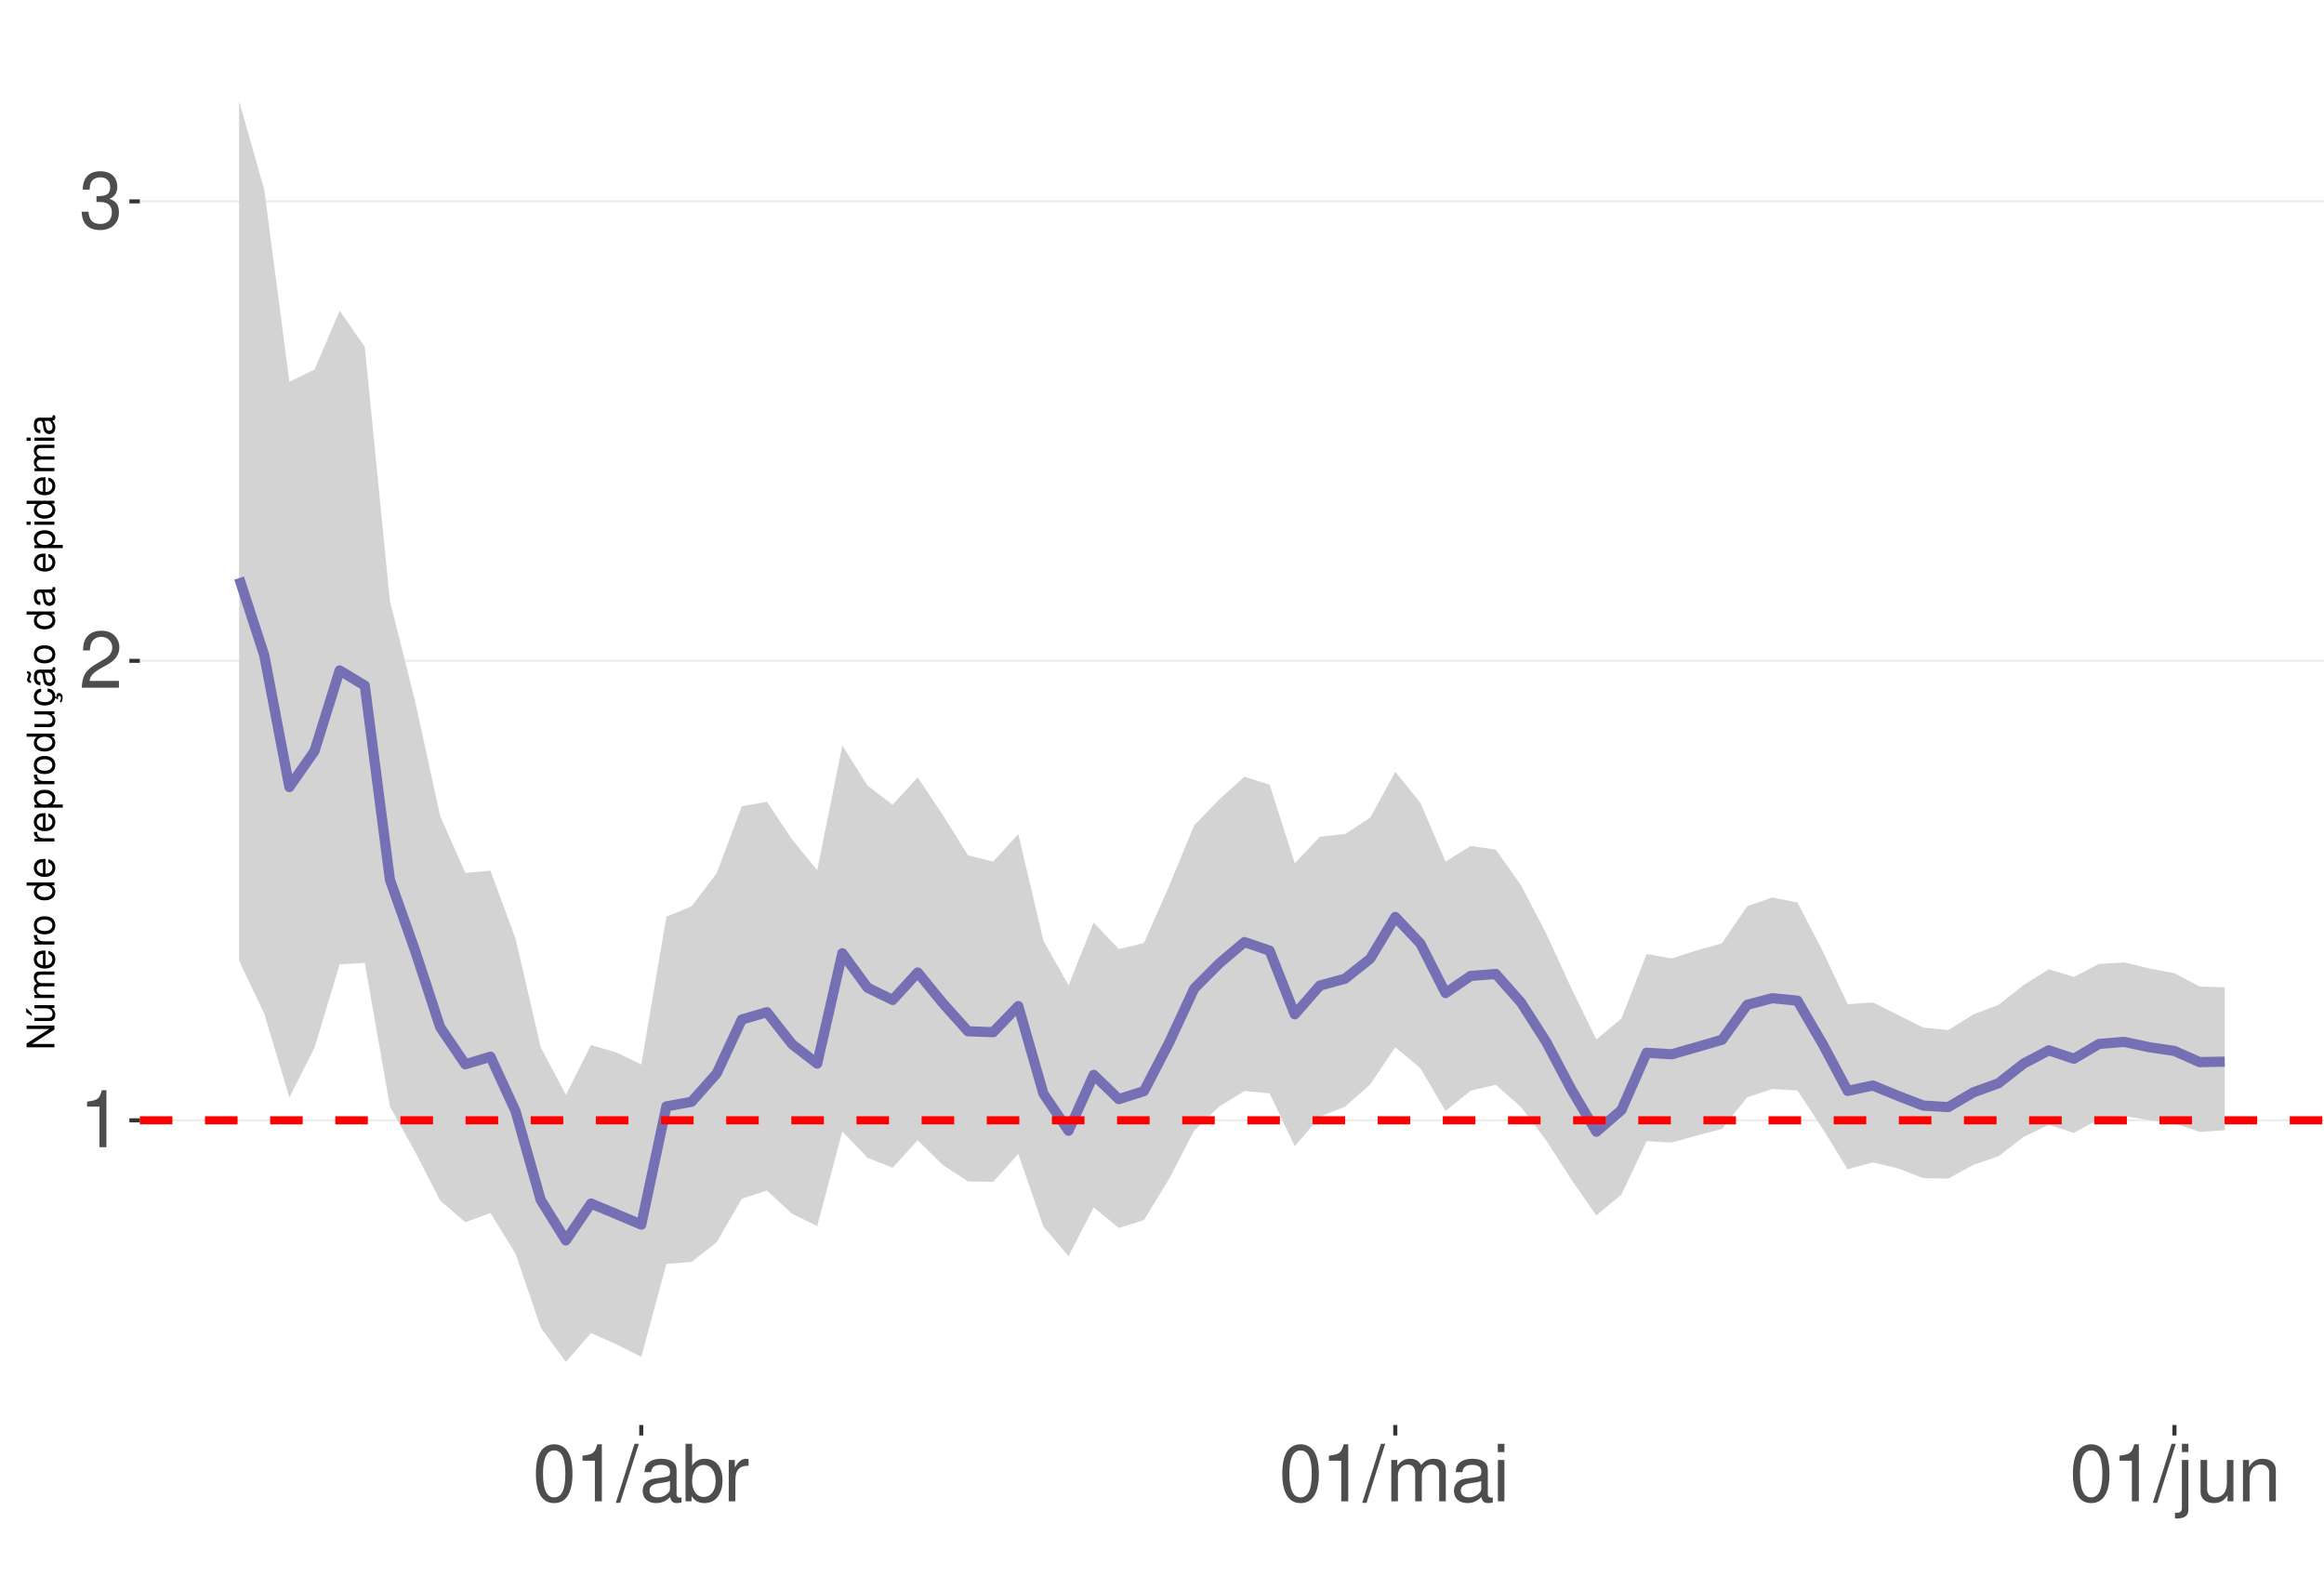
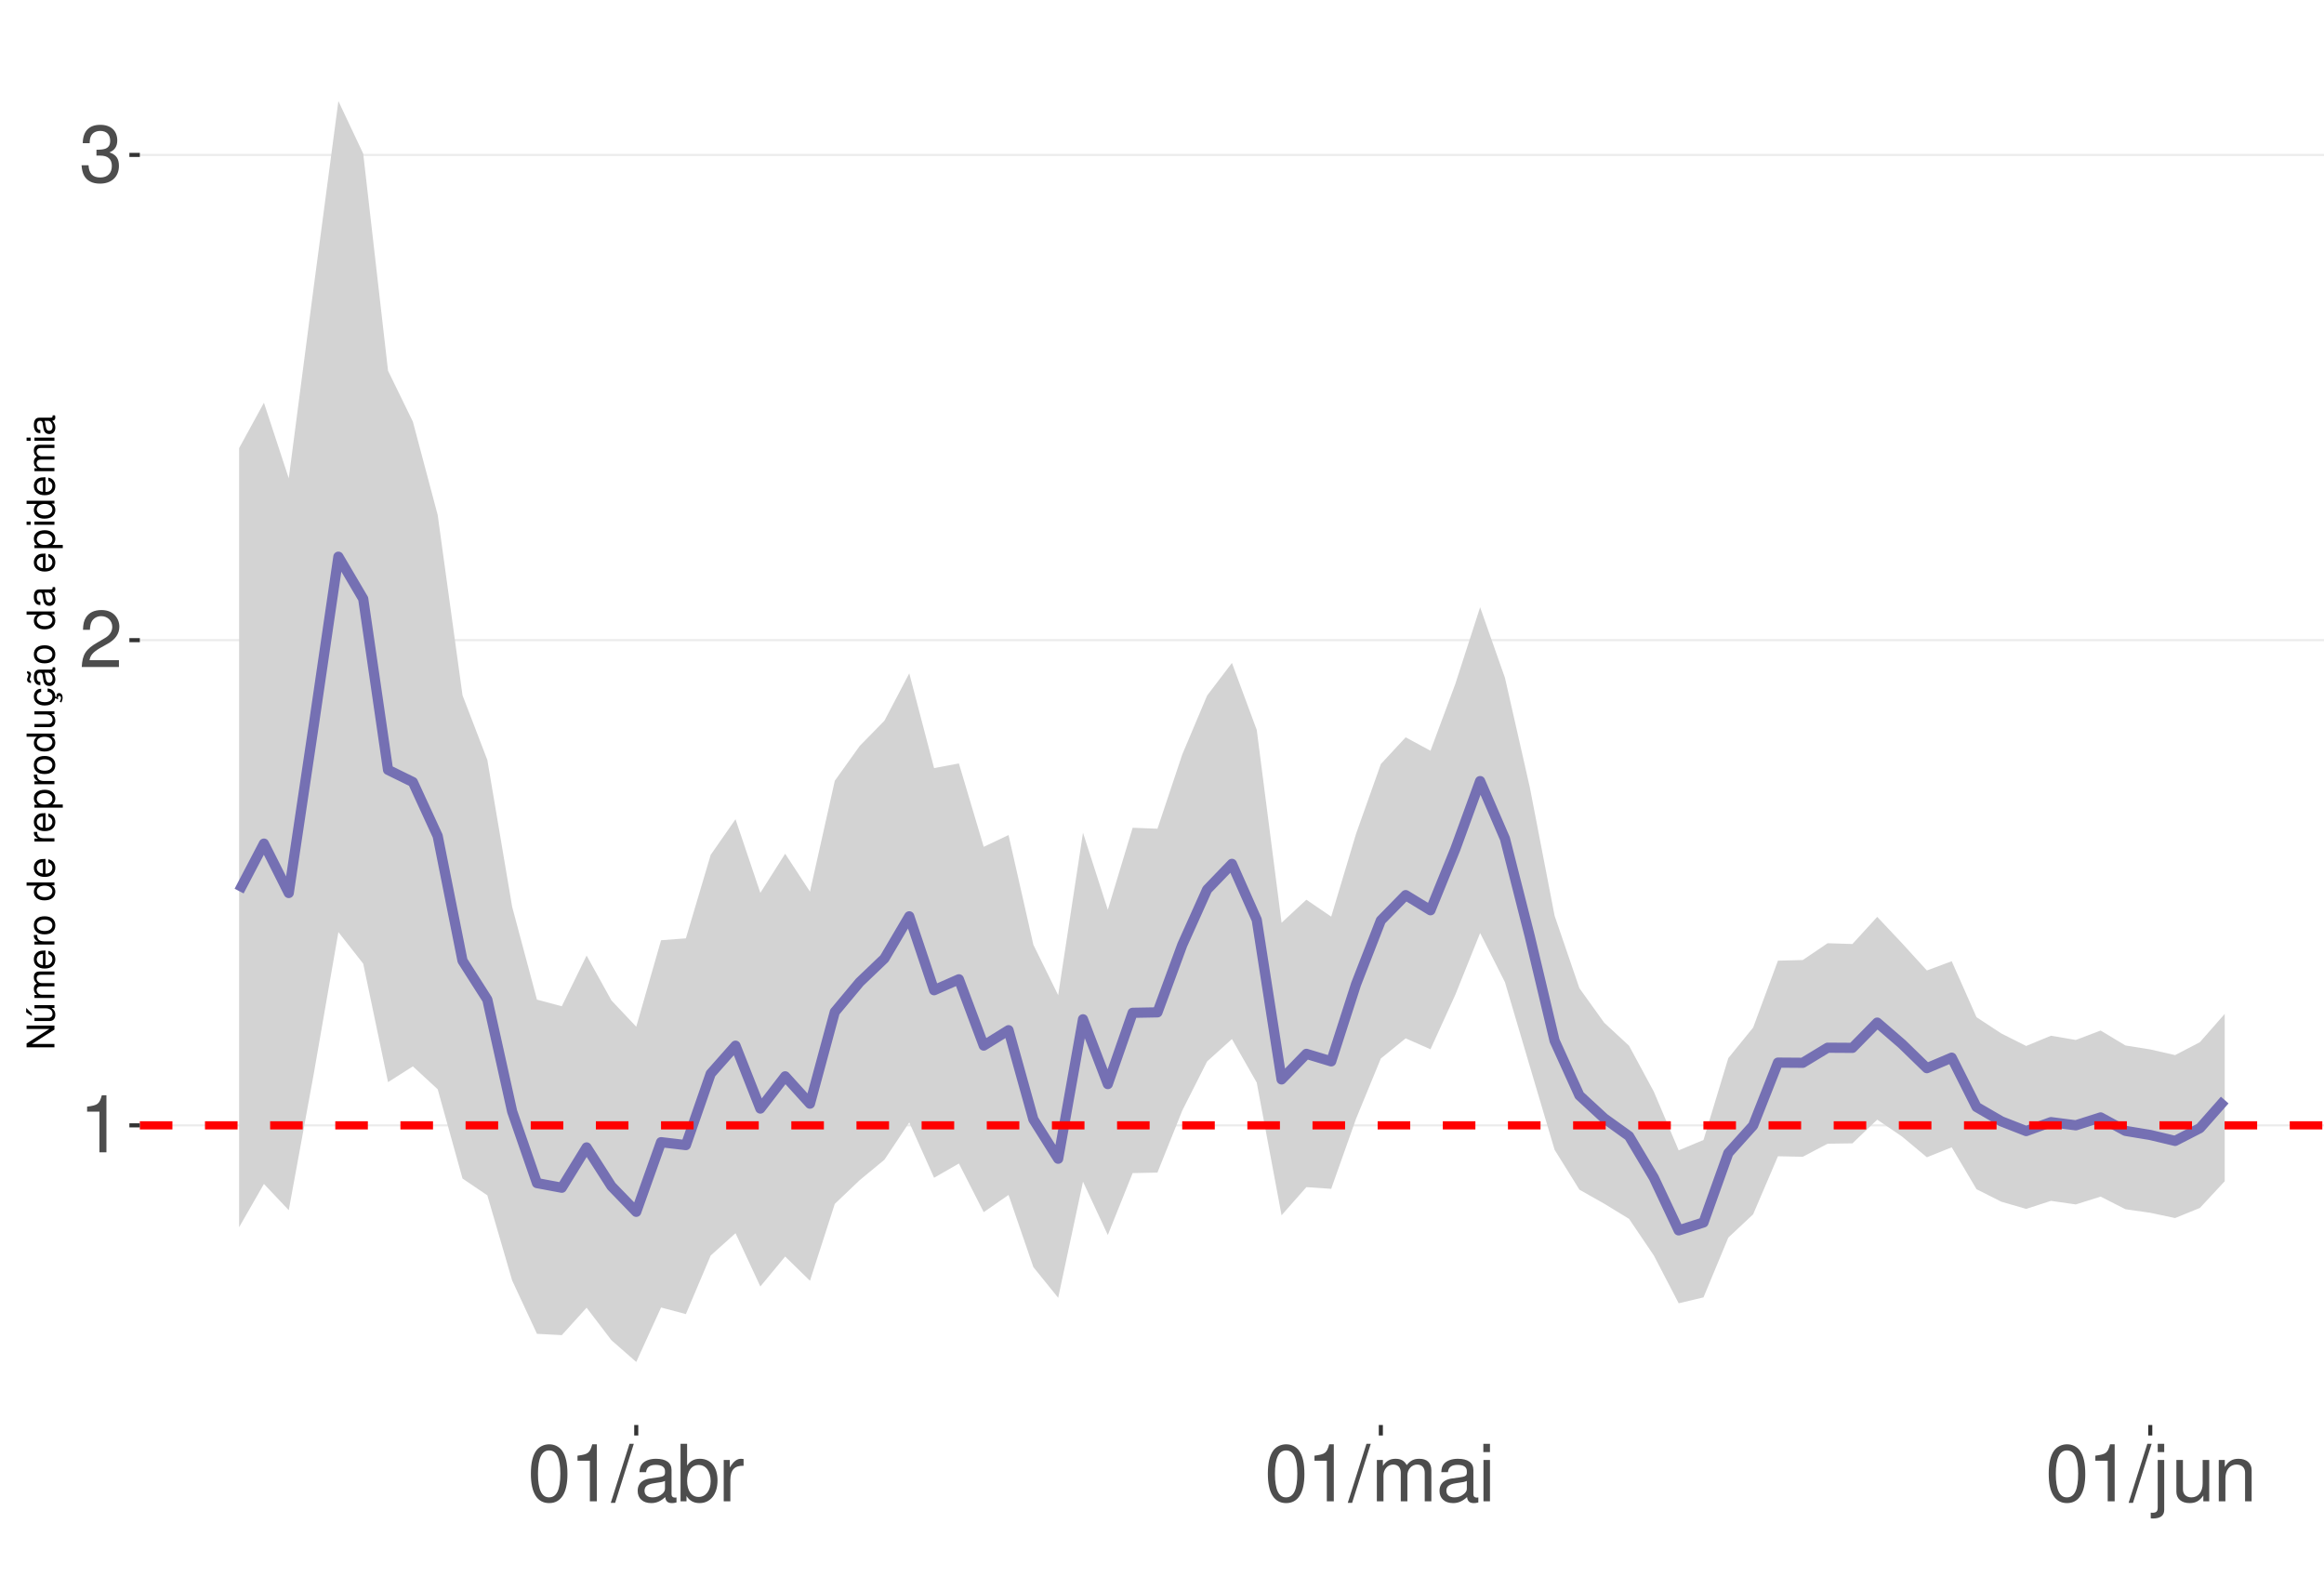
<svg xmlns="http://www.w3.org/2000/svg" xmlns:xlink="http://www.w3.org/1999/xlink" width="609pt" height="413pt" viewBox="0 0 609 413" version="1.1">
  <defs>
    <g>
      <symbol overflow="visible" id="glyph0-0">
        <path style="stroke:none;" d="" />
      </symbol>
      <symbol overflow="visible" id="glyph0-1">
        <path style="stroke:none;" d="M 5.344 -10.641 L 5.344 0 L 7.172 0 L 7.172 -14.938 L 5.969 -14.938 C 5.328 -12.641 4.922 -12.328 2.109 -11.953 L 2.109 -10.641 Z M 5.344 -10.641 " />
      </symbol>
      <symbol overflow="visible" id="glyph0-2">
        <path style="stroke:none;" d="M 10.453 -1.797 L 2.75 -1.797 C 2.938 -3.031 3.594 -3.828 5.391 -4.922 L 7.453 -6.078 C 9.5 -7.203 10.562 -8.734 10.562 -10.578 C 10.562 -11.812 10.062 -12.969 9.188 -13.781 C 8.328 -14.562 7.25 -14.938 5.859 -14.938 C 4 -14.938 2.625 -14.281 1.812 -13 C 1.297 -12.203 1.078 -11.281 1.031 -9.766 L 2.844 -9.766 C 2.906 -10.781 3.031 -11.375 3.281 -11.875 C 3.766 -12.781 4.703 -13.344 5.797 -13.344 C 7.453 -13.344 8.703 -12.141 8.703 -10.531 C 8.703 -9.344 8.016 -8.297 6.719 -7.562 L 4.812 -6.438 C 1.75 -4.688 0.875 -3.281 0.703 -0.016 L 10.453 -0.016 Z M 10.453 -1.797 " />
      </symbol>
      <symbol overflow="visible" id="glyph0-3">
        <path style="stroke:none;" d="M 4.562 -6.875 L 5.562 -6.875 C 7.547 -6.875 8.594 -5.953 8.594 -4.156 C 8.594 -2.266 7.453 -1.141 5.578 -1.141 C 3.578 -1.141 2.609 -2.141 2.484 -4.344 L 0.656 -4.344 C 0.75 -3.141 0.953 -2.359 1.297 -1.688 C 2.062 -0.25 3.484 0.469 5.5 0.469 C 8.516 0.469 10.453 -1.344 10.453 -4.172 C 10.453 -6.078 9.734 -7.109 7.969 -7.719 C 9.344 -8.281 10.016 -9.312 10.016 -10.828 C 10.016 -13.391 8.344 -14.938 5.562 -14.938 C 2.609 -14.938 1.031 -13.281 0.969 -10.125 L 2.781 -10.125 C 2.812 -11.031 2.891 -11.547 3.125 -12 C 3.531 -12.844 4.438 -13.344 5.578 -13.344 C 7.188 -13.344 8.156 -12.375 8.156 -10.766 C 8.156 -9.703 7.781 -9.062 6.984 -8.719 C 6.484 -8.516 5.828 -8.422 4.562 -8.406 Z M 4.562 -6.875 " />
      </symbol>
      <symbol overflow="visible" id="glyph0-4">
        <path style="stroke:none;" d="M 5.688 -14.938 C 4.312 -14.938 3.078 -14.312 2.312 -13.297 C 1.359 -11.984 0.891 -10 0.891 -7.234 C 0.891 -2.188 2.547 0.469 5.688 0.469 C 8.781 0.469 10.469 -2.188 10.469 -7.109 C 10.469 -10 10.016 -11.938 9.047 -13.297 C 8.281 -14.328 7.062 -14.938 5.688 -14.938 Z M 5.688 -13.328 C 7.641 -13.328 8.609 -11.312 8.609 -7.266 C 8.609 -3.016 7.656 -1.031 5.641 -1.031 C 3.719 -1.031 2.75 -3.094 2.75 -7.203 C 2.75 -11.312 3.719 -13.328 5.688 -13.328 Z M 5.688 -13.328 " />
      </symbol>
      <symbol overflow="visible" id="glyph0-5">
        <path style="stroke:none;" d="M 4.734 -15.062 L -0.172 0.406 L 0.969 0.406 L 5.859 -15.062 Z M 4.734 -15.062 " />
      </symbol>
      <symbol overflow="visible" id="glyph0-6">
        <path style="stroke:none;" d="M 11.047 -1.016 C 10.859 -0.969 10.781 -0.969 10.672 -0.969 C 10.078 -0.969 9.75 -1.281 9.75 -1.812 L 9.75 -8.188 C 9.75 -10.094 8.344 -11.141 5.688 -11.141 C 4.094 -11.141 2.828 -10.672 2.094 -9.875 C 1.594 -9.312 1.391 -8.703 1.344 -7.625 L 3.078 -7.625 C 3.219 -8.938 4 -9.547 5.625 -9.547 C 7.188 -9.547 8.031 -8.969 8.031 -7.938 L 8.031 -7.484 C 8.016 -6.734 7.641 -6.469 6.234 -6.281 C 3.797 -5.969 3.422 -5.891 2.766 -5.625 C 1.516 -5.078 0.875 -4.125 0.875 -2.734 C 0.875 -0.766 2.234 0.469 4.422 0.469 C 5.781 0.469 6.875 0 8.094 -1.109 C 8.219 0 8.766 0.469 9.875 0.469 C 10.25 0.469 10.469 0.438 11.047 0.297 Z M 8.031 -3.406 C 8.031 -2.828 7.875 -2.484 7.359 -2 C 6.656 -1.359 5.797 -1.031 4.797 -1.031 C 3.453 -1.031 2.672 -1.672 2.672 -2.766 C 2.672 -3.906 3.406 -4.484 5.266 -4.75 C 7.109 -5 7.453 -5.078 8.031 -5.344 Z M 8.031 -3.406 " />
      </symbol>
      <symbol overflow="visible" id="glyph0-7">
        <path style="stroke:none;" d="M 1.109 -15.062 L 1.109 0 L 2.672 0 L 2.672 -1.391 C 3.484 -0.125 4.578 0.469 6.094 0.469 C 8.938 0.469 10.797 -1.859 10.797 -5.453 C 10.797 -8.969 9.047 -11.141 6.172 -11.141 C 4.688 -11.141 3.641 -10.578 2.828 -9.359 L 2.828 -15.062 Z M 5.844 -9.516 C 7.766 -9.516 9 -7.844 9 -5.266 C 9 -2.812 7.719 -1.141 5.844 -1.141 C 4 -1.141 2.828 -2.781 2.828 -5.328 C 2.828 -7.875 4 -9.516 5.844 -9.516 Z M 5.844 -9.516 " />
      </symbol>
      <symbol overflow="visible" id="glyph0-8">
        <path style="stroke:none;" d="M 1.422 -10.828 L 1.422 0 L 3.156 0 L 3.156 -5.625 C 3.188 -8.219 4.25 -9.375 6.625 -9.312 L 6.625 -11.078 C 6.344 -11.109 6.172 -11.141 5.969 -11.141 C 4.859 -11.141 4 -10.469 3.016 -8.859 L 3.016 -10.828 Z M 1.422 -10.828 " />
      </symbol>
      <symbol overflow="visible" id="glyph0-9">
        <path style="stroke:none;" d="M 1.453 -10.828 L 1.453 0 L 3.188 0 L 3.188 -6.797 C 3.188 -8.359 4.312 -9.625 5.719 -9.625 C 7 -9.625 7.719 -8.844 7.719 -7.453 L 7.719 0 L 9.453 0 L 9.453 -6.797 C 9.453 -8.359 10.594 -9.625 12 -9.625 C 13.266 -9.625 14 -8.812 14 -7.453 L 14 0 L 15.734 0 L 15.734 -8.125 C 15.734 -10.062 14.625 -11.141 12.594 -11.141 C 11.156 -11.141 10.281 -10.703 9.281 -9.484 C 8.641 -10.641 7.766 -11.141 6.359 -11.141 C 4.922 -11.141 3.953 -10.594 3.031 -9.297 L 3.031 -10.828 Z M 1.453 -10.828 " />
      </symbol>
      <symbol overflow="visible" id="glyph0-10">
        <path style="stroke:none;" d="M 3.094 -10.828 L 1.391 -10.828 L 1.391 0 L 3.094 0 Z M 3.094 -15.062 L 1.359 -15.062 L 1.359 -12.891 L 3.094 -12.891 Z M 3.094 -15.062 " />
      </symbol>
      <symbol overflow="visible" id="glyph0-11">
        <path style="stroke:none;" d="M 1.453 -10.828 L 1.453 1.562 C 1.453 2.641 1.109 3 0.047 3 C -0.078 3 -0.141 3 -0.375 2.969 L -0.375 4.438 C -0.172 4.484 -0.062 4.5 0.203 4.5 C 2.141 4.5 3.156 3.734 3.156 2.25 L 3.156 -10.828 Z M 3.156 -15.062 L 1.453 -15.062 L 1.453 -12.891 L 3.156 -12.891 Z M 3.156 -15.062 " />
      </symbol>
      <symbol overflow="visible" id="glyph0-12">
        <path style="stroke:none;" d="M 9.953 0 L 9.953 -10.828 L 8.234 -10.828 L 8.234 -4.688 C 8.234 -2.484 7.078 -1.031 5.281 -1.031 C 3.922 -1.031 3.062 -1.859 3.062 -3.156 L 3.062 -10.828 L 1.344 -10.828 L 1.344 -2.484 C 1.344 -0.688 2.688 0.469 4.797 0.469 C 6.375 0.469 7.391 -0.078 8.406 -1.516 L 8.406 0 Z M 9.953 0 " />
      </symbol>
      <symbol overflow="visible" id="glyph0-13">
        <path style="stroke:none;" d="M 1.453 -10.828 L 1.453 0 L 3.188 0 L 3.188 -5.969 C 3.188 -8.188 4.344 -9.625 6.109 -9.625 C 7.484 -9.625 8.344 -8.797 8.344 -7.5 L 8.344 0 L 10.062 0 L 10.062 -8.188 C 10.062 -9.984 8.719 -11.141 6.625 -11.141 C 5.016 -11.141 3.984 -10.516 3.031 -9 L 3.031 -10.828 Z M 1.453 -10.828 " />
      </symbol>
      <symbol overflow="visible" id="glyph1-0">
        <path style="stroke:none;" d="" />
      </symbol>
      <symbol overflow="visible" id="glyph1-1">
        <path style="stroke:none;" d="M -7.297 -6.453 L -7.297 -5.578 L -1.328 -5.578 L -7.297 -1.766 L -7.297 -0.766 L 0 -0.766 L 0 -1.641 L -5.906 -1.641 L 0 -5.406 L 0 -6.453 Z M -7.297 -6.453 " />
      </symbol>
      <symbol overflow="visible" id="glyph1-2">
        <path style="stroke:none;" d="M 0 -4.812 L -5.234 -4.812 L -5.234 -3.984 L -2.266 -3.984 C -1.203 -3.984 -0.5 -3.438 -0.5 -2.562 C -0.5 -1.906 -0.906 -1.484 -1.531 -1.484 L -5.234 -1.484 L -5.234 -0.656 L -1.203 -0.656 C -0.328 -0.656 0.234 -1.297 0.234 -2.312 C 0.234 -3.094 -0.047 -3.578 -0.734 -4.062 L 0 -4.062 Z M -7.406 -2.953 L -5.922 -2 L -5.922 -2.594 L -7.406 -4.094 Z M -7.406 -2.953 " />
      </symbol>
      <symbol overflow="visible" id="glyph1-3">
        <path style="stroke:none;" d="M -5.234 -0.703 L 0 -0.703 L 0 -1.547 L -3.297 -1.547 C -4.047 -1.547 -4.656 -2.094 -4.656 -2.766 C -4.656 -3.391 -4.281 -3.734 -3.609 -3.734 L 0 -3.734 L 0 -4.578 L -3.297 -4.578 C -4.047 -4.578 -4.656 -5.125 -4.656 -5.812 C -4.656 -6.422 -4.266 -6.781 -3.609 -6.781 L 0 -6.781 L 0 -7.625 L -3.938 -7.625 C -4.875 -7.625 -5.391 -7.078 -5.391 -6.094 C -5.391 -5.406 -5.188 -4.984 -4.594 -4.484 C -5.156 -4.188 -5.391 -3.766 -5.391 -3.078 C -5.391 -2.375 -5.125 -1.906 -4.5 -1.469 L -5.234 -1.469 Z M -5.234 -0.703 " />
      </symbol>
      <symbol overflow="visible" id="glyph1-4">
        <path style="stroke:none;" d="M -2.344 -5.125 C -3.141 -5.125 -3.625 -5.062 -4.016 -4.922 C -4.875 -4.578 -5.391 -3.781 -5.391 -2.797 C -5.391 -1.344 -4.281 -0.406 -2.547 -0.406 C -0.812 -0.406 0.234 -1.297 0.234 -2.781 C 0.234 -3.984 -0.453 -4.812 -1.594 -5.016 L -1.594 -4.188 C -0.906 -3.953 -0.547 -3.484 -0.547 -2.812 C -0.547 -2.281 -0.781 -1.828 -1.219 -1.547 C -1.516 -1.344 -1.812 -1.281 -2.344 -1.266 Z M -3.016 -1.297 C -3.984 -1.359 -4.625 -1.953 -4.625 -2.797 C -4.625 -3.641 -3.953 -4.234 -3.016 -4.234 Z M -3.016 -1.297 " />
      </symbol>
      <symbol overflow="visible" id="glyph1-5">
        <path style="stroke:none;" d="M -5.234 -0.688 L 0 -0.688 L 0 -1.531 L -2.719 -1.531 C -3.984 -1.547 -4.547 -2.062 -4.516 -3.203 L -5.359 -3.203 C -5.375 -3.062 -5.391 -2.984 -5.391 -2.891 C -5.391 -2.344 -5.062 -1.938 -4.297 -1.453 L -5.234 -1.453 Z M -5.234 -0.688 " />
      </symbol>
      <symbol overflow="visible" id="glyph1-6">
        <path style="stroke:none;" d="M -5.391 -2.719 C -5.391 -1.234 -4.344 -0.359 -2.578 -0.359 C -0.812 -0.359 0.234 -1.234 0.234 -2.734 C 0.234 -4.203 -0.812 -5.094 -2.547 -5.094 C -4.359 -5.094 -5.391 -4.234 -5.391 -2.719 Z M -4.625 -2.734 C -4.625 -3.672 -3.844 -4.234 -2.547 -4.234 C -1.312 -4.234 -0.547 -3.656 -0.547 -2.734 C -0.547 -1.797 -1.312 -1.234 -2.578 -1.234 C -3.844 -1.234 -4.625 -1.797 -4.625 -2.734 Z M -4.625 -2.734 " />
      </symbol>
      <symbol overflow="visible" id="glyph1-7">
        <path style="stroke:none;" d="" />
      </symbol>
      <symbol overflow="visible" id="glyph1-8">
        <path style="stroke:none;" d="M -7.297 -4.953 L -7.297 -4.125 L -4.578 -4.125 C -5.109 -3.766 -5.391 -3.203 -5.391 -2.516 C -5.391 -1.156 -4.297 -0.266 -2.625 -0.266 C -0.859 -0.266 0.234 -1.125 0.234 -2.547 C 0.234 -3.266 -0.047 -3.766 -0.688 -4.203 L 0 -4.203 L 0 -4.953 Z M -4.609 -2.656 C -4.609 -3.547 -3.812 -4.125 -2.562 -4.125 C -1.344 -4.125 -0.547 -3.547 -0.547 -2.656 C -0.547 -1.734 -1.359 -1.125 -2.578 -1.125 C -3.797 -1.125 -4.609 -1.734 -4.609 -2.656 Z M -4.609 -2.656 " />
      </symbol>
      <symbol overflow="visible" id="glyph1-9">
        <path style="stroke:none;" d="M 2.188 -0.547 L 2.188 -1.375 L -0.547 -1.375 C -0.016 -1.812 0.234 -2.312 0.234 -2.984 C 0.234 -4.344 -0.859 -5.234 -2.531 -5.234 C -4.297 -5.234 -5.391 -4.375 -5.391 -2.984 C -5.391 -2.266 -5.062 -1.703 -4.453 -1.312 L -5.234 -1.312 L -5.234 -0.547 Z M -4.609 -2.844 C -4.609 -3.766 -3.797 -4.359 -2.547 -4.359 C -1.359 -4.359 -0.547 -3.75 -0.547 -2.844 C -0.547 -1.953 -1.344 -1.375 -2.578 -1.375 C -3.812 -1.375 -4.609 -1.953 -4.609 -2.844 Z M -4.609 -2.844 " />
      </symbol>
      <symbol overflow="visible" id="glyph1-10">
        <path style="stroke:none;" d="M 0 -4.812 L -5.234 -4.812 L -5.234 -3.984 L -2.266 -3.984 C -1.203 -3.984 -0.5 -3.438 -0.5 -2.562 C -0.5 -1.906 -0.906 -1.484 -1.531 -1.484 L -5.234 -1.484 L -5.234 -0.656 L -1.203 -0.656 C -0.328 -0.656 0.234 -1.297 0.234 -2.312 C 0.234 -3.094 -0.047 -3.578 -0.734 -4.062 L 0 -4.062 Z M 0 -4.812 " />
      </symbol>
      <symbol overflow="visible" id="glyph1-11">
        <path style="stroke:none;" d="M 0.234 -2.641 C 0.234 -3.875 -0.547 -4.703 -1.797 -4.766 L -1.797 -3.938 C -0.953 -3.797 -0.531 -3.359 -0.531 -2.656 C -0.531 -1.734 -1.281 -1.188 -2.516 -1.188 C -3.844 -1.188 -4.625 -1.719 -4.625 -2.625 C -4.625 -3.328 -4.203 -3.766 -3.484 -3.875 L -3.484 -4.703 C -3.984 -4.672 -4.312 -4.562 -4.609 -4.359 C -5.094 -4 -5.391 -3.375 -5.391 -2.641 C -5.391 -1.219 -4.266 -0.312 -2.531 -0.312 C -1.469 -0.312 -0.625 -0.672 -0.156 -1.312 C 0.047 -1.594 0.125 -1.812 0.203 -2.25 L 0.922 -1.938 L 0.984 -2.062 C 0.938 -2.188 0.906 -2.25 0.906 -2.375 C 0.906 -2.656 1.047 -2.828 1.281 -2.828 C 1.547 -2.828 1.734 -2.594 1.734 -2.297 C 1.734 -2.031 1.672 -1.844 1.438 -1.406 L 1.406 -1.312 L 1.812 -1.094 C 2.078 -1.75 2.141 -1.953 2.141 -2.344 C 2.141 -3.109 1.781 -3.578 1.203 -3.578 C 0.781 -3.578 0.547 -3.297 0.547 -2.797 C 0.547 -2.703 0.547 -2.641 0.562 -2.516 Z M 0.234 -2.641 " />
      </symbol>
      <symbol overflow="visible" id="glyph1-12">
        <path style="stroke:none;" d="M -0.484 -5.344 C -0.469 -5.266 -0.469 -5.219 -0.469 -5.172 C -0.469 -4.875 -0.625 -4.719 -0.875 -4.719 L -3.953 -4.719 C -4.891 -4.719 -5.391 -4.047 -5.391 -2.75 C -5.391 -1.984 -5.172 -1.375 -4.781 -1.016 C -4.516 -0.766 -4.203 -0.672 -3.688 -0.656 L -3.688 -1.484 C -4.328 -1.562 -4.625 -1.938 -4.625 -2.719 C -4.625 -3.484 -4.344 -3.891 -3.844 -3.891 L -3.625 -3.891 C -3.266 -3.875 -3.125 -3.703 -3.047 -3.016 C -2.891 -1.844 -2.844 -1.656 -2.719 -1.344 C -2.453 -0.734 -2 -0.422 -1.312 -0.422 C -0.375 -0.422 0.234 -1.078 0.234 -2.141 C 0.234 -2.797 0 -3.328 -0.547 -3.922 C 0 -3.984 0.234 -4.234 0.234 -4.781 C 0.234 -4.953 0.203 -5.062 0.141 -5.344 Z M -1.656 -3.891 C -1.375 -3.891 -1.203 -3.812 -0.969 -3.562 C -0.656 -3.219 -0.5 -2.812 -0.5 -2.312 C -0.5 -1.672 -0.812 -1.297 -1.344 -1.297 C -1.891 -1.297 -2.172 -1.656 -2.297 -2.547 C -2.422 -3.438 -2.453 -3.609 -2.594 -3.891 Z M -7.172 -3.75 C -6.922 -3.672 -6.812 -3.547 -6.812 -3.375 C -6.812 -3.25 -6.875 -2.984 -6.984 -2.734 C -7.156 -2.312 -7.172 -2.25 -7.172 -2.047 C -7.172 -1.594 -6.797 -1.297 -6.141 -1.188 L -6.141 -1.766 C -6.375 -1.812 -6.5 -1.938 -6.5 -2.094 C -6.5 -2.203 -6.469 -2.344 -6.375 -2.578 C -6.156 -3.156 -6.125 -3.234 -6.125 -3.438 C -6.125 -3.922 -6.484 -4.219 -7.172 -4.312 Z M -7.172 -3.75 " />
      </symbol>
      <symbol overflow="visible" id="glyph1-13">
        <path style="stroke:none;" d="M -0.484 -5.344 C -0.469 -5.266 -0.469 -5.219 -0.469 -5.172 C -0.469 -4.875 -0.625 -4.719 -0.875 -4.719 L -3.953 -4.719 C -4.891 -4.719 -5.391 -4.047 -5.391 -2.75 C -5.391 -1.984 -5.172 -1.375 -4.781 -1.016 C -4.516 -0.766 -4.203 -0.672 -3.688 -0.656 L -3.688 -1.484 C -4.328 -1.562 -4.625 -1.938 -4.625 -2.719 C -4.625 -3.484 -4.344 -3.891 -3.844 -3.891 L -3.625 -3.891 C -3.266 -3.875 -3.125 -3.703 -3.047 -3.016 C -2.891 -1.844 -2.844 -1.656 -2.719 -1.344 C -2.453 -0.734 -2 -0.422 -1.312 -0.422 C -0.375 -0.422 0.234 -1.078 0.234 -2.141 C 0.234 -2.797 0 -3.328 -0.547 -3.922 C 0 -3.984 0.234 -4.234 0.234 -4.781 C 0.234 -4.953 0.203 -5.062 0.141 -5.344 Z M -1.656 -3.891 C -1.375 -3.891 -1.203 -3.812 -0.969 -3.562 C -0.656 -3.219 -0.5 -2.812 -0.5 -2.312 C -0.5 -1.672 -0.812 -1.297 -1.344 -1.297 C -1.891 -1.297 -2.172 -1.656 -2.297 -2.547 C -2.422 -3.438 -2.453 -3.609 -2.594 -3.891 Z M -1.656 -3.891 " />
      </symbol>
      <symbol overflow="visible" id="glyph1-14">
        <path style="stroke:none;" d="M -5.234 -1.5 L -5.234 -0.672 L 0 -0.672 L 0 -1.5 Z M -7.297 -1.5 L -7.297 -0.656 L -6.234 -0.656 L -6.234 -1.5 Z M -7.297 -1.5 " />
      </symbol>
    </g>
    <clipPath id="clip1">
      <path d="M 36.645 9.961 L 609 9.961 L 609 373.328 L 36.645 373.328 Z M 36.645 9.961 " />
    </clipPath>
    <clipPath id="clip2">
-       <path d="M 36.645 293 L 609 293 L 609 294 L 36.645 294 Z M 36.645 293 " />
+       <path d="M 36.645 294 L 609 294 L 609 296 L 36.645 296 Z M 36.645 294 " />
    </clipPath>
    <clipPath id="clip3">
-       <path d="M 36.645 172 L 609 172 L 609 174 L 36.645 174 Z M 36.645 172 " />
+       <path d="M 36.645 167 L 609 167 L 609 168 L 36.645 168 Z M 36.645 167 " />
    </clipPath>
    <clipPath id="clip4">
-       <path d="M 36.645 52 L 609 52 L 609 54 L 36.645 54 Z M 36.645 52 " />
+       <path d="M 36.645 40 L 609 40 L 609 41 L 36.645 41 Z M 36.645 40 " />
    </clipPath>
    <clipPath id="clip5">
-       <path d="M 36.645 292 L 609 292 L 609 295 L 36.645 295 Z M 36.645 292 " />
+       <path d="M 36.645 293 L 609 293 L 609 296 L 36.645 296 Z M 36.645 293 " />
    </clipPath>
  </defs>
  <g id="surface177">
    <rect x="0" y="0" width="609" height="413" style="fill:rgb(100%,100%,100%);fill-opacity:1;stroke:none;" />
    <rect x="0" y="0" width="609" height="413" style="fill:rgb(100%,100%,100%);fill-opacity:1;stroke:none;" />
    <path style="fill:none;stroke-width:1.067;stroke-linecap:round;stroke-linejoin:round;stroke:rgb(100%,100%,100%);stroke-opacity:1;stroke-miterlimit:10;" d="M 0 413 L 609 413 L 609 0 L 0 0 Z M 0 413 " />
    <g clip-path="url(#clip1)" clip-rule="nonzero">
      <path style=" stroke:none;fill-rule:nonzero;fill:rgb(100%,100%,100%);fill-opacity:1;" d="M 36.645 373.328 L 609 373.328 L 609 9.961 L 36.645 9.961 Z M 36.645 373.328 " />
    </g>
    <g clip-path="url(#clip2)" clip-rule="nonzero">
-       <path style="fill:none;stroke-width:0.533;stroke-linecap:butt;stroke-linejoin:round;stroke:rgb(92.157%,92.157%,92.157%);stroke-opacity:1;stroke-miterlimit:10;" d="M 36.645 293.5 L 609 293.5 " />
+       <path style="fill:none;stroke-width:0.533;stroke-linecap:butt;stroke-linejoin:round;stroke:rgb(92.157%,92.157%,92.157%);stroke-opacity:1;stroke-miterlimit:10;" d="M 36.645 294.824 L 609 294.824 " />
    </g>
    <g clip-path="url(#clip3)" clip-rule="nonzero">
-       <path style="fill:none;stroke-width:0.533;stroke-linecap:butt;stroke-linejoin:round;stroke:rgb(92.157%,92.157%,92.157%);stroke-opacity:1;stroke-miterlimit:10;" d="M 36.645 173.125 L 609 173.125 " />
+       <path style="fill:none;stroke-width:0.533;stroke-linecap:butt;stroke-linejoin:round;stroke:rgb(92.157%,92.157%,92.157%);stroke-opacity:1;stroke-miterlimit:10;" d="M 36.645 167.707 L 609 167.707 " />
    </g>
    <g clip-path="url(#clip4)" clip-rule="nonzero">
-       <path style="fill:none;stroke-width:0.533;stroke-linecap:butt;stroke-linejoin:round;stroke:rgb(92.157%,92.157%,92.157%);stroke-opacity:1;stroke-miterlimit:10;" d="M 36.645 52.754 L 609 52.754 " />
-     </g>
-     <path style=" stroke:none;fill-rule:nonzero;fill:rgb(82.745%,82.745%,82.745%);fill-opacity:1;" d="M 62.66 26.48 L 69.246 49.719 L 75.832 100.012 L 82.422 96.816 L 89.008 81.406 L 95.594 90.906 L 102.18 157.469 L 108.766 183.664 L 115.352 213.82 L 121.938 228.68 L 128.523 228.098 L 135.109 245.977 L 141.699 274.383 L 148.285 286.836 L 154.871 273.766 L 161.457 275.703 L 168.043 278.871 L 174.629 240.137 L 181.215 237.449 L 187.801 228.789 L 194.387 211.223 L 200.977 210.07 L 207.562 219.93 L 214.148 227.98 L 220.734 195.305 L 227.32 205.812 L 233.906 210.816 L 240.492 203.664 L 247.078 213.547 L 253.664 224.078 L 260.254 225.73 L 266.84 218.52 L 273.426 246.449 L 280.012 258.148 L 286.598 241.68 L 293.184 248.664 L 299.77 247.035 L 306.355 232.133 L 312.941 216.211 L 319.531 209.41 L 326.117 203.473 L 332.703 205.57 L 339.289 226.16 L 345.875 219.203 L 352.461 218.496 L 359.047 214.242 L 365.633 202.188 L 372.219 210.332 L 378.805 225.707 L 385.395 221.625 L 391.98 222.582 L 398.566 231.934 L 405.152 244.492 L 411.738 258.828 L 418.324 272.32 L 424.91 266.801 L 431.496 249.93 L 438.082 251.109 L 444.672 248.969 L 451.258 247.121 L 457.844 237.402 L 464.43 235.129 L 471.016 236.418 L 477.602 249.129 L 484.188 263.062 L 490.773 262.625 L 497.359 265.891 L 503.949 269.203 L 510.535 269.867 L 517.121 265.746 L 523.707 263.25 L 530.293 258.066 L 536.879 253.926 L 543.465 255.938 L 550.051 252.508 L 556.637 252.137 L 563.227 253.707 L 569.812 254.961 L 576.398 258.441 L 582.984 258.664 L 582.984 296.113 L 576.398 296.539 L 569.812 294.297 L 563.227 293.469 L 556.637 292.398 L 550.051 293.191 L 543.465 296.797 L 536.879 294.691 L 530.293 297.848 L 523.707 302.918 L 517.121 305.176 L 510.535 308.777 L 503.949 308.641 L 497.359 306.105 L 490.773 304.52 L 484.188 306.34 L 477.602 295.676 L 471.016 285.691 L 464.43 285.309 L 457.844 287.465 L 451.258 295.746 L 444.672 297.488 L 438.082 299.32 L 431.496 298.988 L 424.91 312.926 L 418.324 318.43 L 411.738 308.973 L 405.152 298.719 L 398.566 290.016 L 391.98 284.195 L 385.395 285.738 L 378.805 291.062 L 372.219 279.867 L 365.633 274.355 L 359.047 284.102 L 352.461 289.941 L 345.875 292.547 L 339.289 300.316 L 332.703 286.434 L 326.117 285.832 L 319.531 289.859 L 312.941 296.195 L 306.355 308.852 L 299.77 319.652 L 293.184 321.707 L 286.598 316.305 L 280.012 329.062 L 273.426 321.359 L 266.84 302.305 L 260.254 309.625 L 253.664 309.512 L 247.078 305.227 L 240.492 298.723 L 233.906 305.93 L 227.32 303.301 L 220.734 296.41 L 214.148 321.211 L 207.562 317.988 L 200.977 311.898 L 194.387 314.059 L 187.801 325.445 L 181.215 330.602 L 174.629 331.148 L 168.043 355.457 L 161.457 352.172 L 154.871 349.227 L 148.285 356.812 L 141.699 347.812 L 135.109 328.469 L 128.523 317.785 L 121.938 320.191 L 115.352 314.535 L 108.766 301.73 L 102.18 289.871 L 95.594 252.27 L 89.008 252.641 L 82.422 274.488 L 75.832 287.484 L 69.246 265.551 L 62.66 251.711 Z M 62.66 26.48 " />
-     <path style="fill:none;stroke-width:2.667;stroke-linecap:butt;stroke-linejoin:round;stroke:rgb(45.882%,43.922%,70.196%);stroke-opacity:1;stroke-miterlimit:10;" d="M 62.66 151.449 L 69.246 171.672 L 75.832 206.188 L 82.422 196.742 L 89.008 175.637 L 95.594 179.625 L 102.18 230.484 L 108.766 249.027 L 115.352 269.125 L 121.938 278.828 L 128.523 276.836 L 135.109 291.137 L 141.699 314.375 L 148.285 324.965 L 154.871 315.305 L 161.457 318.043 L 168.043 320.828 L 174.629 289.855 L 181.215 288.645 L 187.801 281.242 L 194.387 267.09 L 200.977 265.18 L 207.562 273.562 L 214.148 278.637 L 220.734 249.734 L 227.32 258.738 L 233.906 261.965 L 240.492 254.77 L 247.078 262.836 L 253.664 270.18 L 260.254 270.41 L 266.84 263.582 L 273.426 286.516 L 280.012 296.238 L 286.598 281.605 L 293.184 287.953 L 299.77 285.859 L 306.355 273.172 L 312.941 258.98 L 319.531 252.371 L 326.117 246.805 L 332.703 249.059 L 339.289 265.738 L 345.875 258.207 L 352.461 256.398 L 359.047 251.176 L 365.633 240.223 L 372.219 247.203 L 378.805 260.164 L 385.395 255.668 L 391.98 255.176 L 398.566 262.617 L 405.152 272.91 L 411.738 285.359 L 418.324 296.492 L 424.91 290.789 L 431.496 275.801 L 438.082 276.203 L 444.672 274.316 L 451.258 272.402 L 457.844 263.254 L 464.43 261.504 L 471.016 262.16 L 477.602 273.48 L 484.188 285.797 L 490.773 284.383 L 497.359 287.086 L 503.949 289.637 L 510.535 290.039 L 517.121 286.18 L 523.707 283.789 L 530.293 278.641 L 536.879 275.168 L 543.465 277.371 L 550.051 273.496 L 556.637 272.949 L 563.227 274.355 L 569.812 275.328 L 576.398 278.254 L 582.984 278.137 " />
+       <path style="fill:none;stroke-width:0.533;stroke-linecap:butt;stroke-linejoin:round;stroke:rgb(92.157%,92.157%,92.157%);stroke-opacity:1;stroke-miterlimit:10;" d="M 36.645 40.586 L 609 40.586 " />
+     </g>
+     <path style=" stroke:none;fill-rule:nonzero;fill:rgb(82.745%,82.745%,82.745%);fill-opacity:1;" d="M 62.66 117.402 L 69.164 105.508 L 75.668 125.305 L 82.172 75.473 L 88.676 26.48 L 95.18 40.258 L 101.684 97.121 L 108.188 110.457 L 114.695 134.906 L 121.199 182.145 L 127.703 199.082 L 134.207 237.555 L 140.711 261.891 L 147.215 263.621 L 153.719 250.348 L 160.223 262.09 L 166.727 268.988 L 173.23 246.328 L 179.734 245.832 L 186.238 223.957 L 192.742 214.625 L 199.246 233.91 L 205.75 223.656 L 212.254 233.594 L 218.758 204.551 L 225.262 195.449 L 231.766 188.801 L 238.27 176.41 L 244.773 201.223 L 251.277 200.008 L 257.781 221.852 L 264.285 218.77 L 270.789 247.504 L 277.293 260.719 L 283.797 218.156 L 290.301 238.359 L 296.805 216.859 L 303.309 217.109 L 309.816 197.641 L 316.32 182.23 L 322.824 173.676 L 329.328 191.23 L 335.832 241.746 L 342.336 235.703 L 348.84 240.141 L 355.344 218.457 L 361.848 200.172 L 368.352 193.16 L 374.855 196.684 L 381.359 179.195 L 387.863 159.094 L 394.367 177.562 L 400.871 206.199 L 407.375 239.891 L 413.879 258.887 L 420.383 267.941 L 426.887 273.961 L 433.391 286.012 L 439.895 301.371 L 446.398 298.652 L 452.902 277.207 L 459.406 269.203 L 465.91 251.68 L 472.414 251.512 L 478.918 247.109 L 485.422 247.312 L 491.926 240.207 L 498.43 247.113 L 504.934 254.25 L 511.441 251.828 L 517.945 266.488 L 524.449 270.754 L 530.953 274.023 L 537.457 271.34 L 543.961 272.453 L 550.465 269.98 L 556.969 273.895 L 563.473 274.934 L 569.977 276.418 L 576.48 273.031 L 582.984 265.617 L 582.984 309.461 L 576.48 316.457 L 569.977 319.109 L 563.473 317.727 L 556.969 316.797 L 550.465 313.488 L 543.961 315.539 L 537.457 314.605 L 530.953 316.711 L 524.449 314.828 L 517.945 311.559 L 511.441 300.574 L 504.934 303.188 L 498.43 297.758 L 491.926 293.328 L 485.422 299.539 L 478.918 299.633 L 472.414 303.055 L 465.91 302.922 L 459.406 318.129 L 452.902 324.227 L 446.398 339.887 L 439.895 341.438 L 433.391 328.926 L 426.887 319.316 L 420.383 315.344 L 413.879 311.672 L 407.375 301.215 L 400.871 279.301 L 394.367 257.309 L 387.863 244.438 L 381.359 260.629 L 374.855 274.891 L 368.352 272.023 L 361.848 277.309 L 355.344 293.113 L 348.84 311.449 L 342.336 311.008 L 335.832 318.379 L 329.328 283.629 L 322.824 272.211 L 316.32 278.074 L 309.816 290.934 L 303.309 307.191 L 296.805 307.332 L 290.301 323.551 L 283.797 309.574 L 277.293 340 L 270.789 331.953 L 264.285 313.051 L 257.781 317.562 L 251.277 304.824 L 244.773 308.551 L 238.27 294.055 L 231.766 303.824 L 225.262 309.195 L 218.758 315.395 L 212.254 335.535 L 205.75 329.188 L 199.246 337.031 L 192.742 323.074 L 186.238 328.918 L 179.734 344.273 L 173.23 342.543 L 166.727 356.812 L 160.223 351.117 L 153.719 342.598 L 147.215 349.781 L 140.711 349.438 L 134.207 335.453 L 127.703 313.156 L 121.199 308.75 L 114.695 285.363 L 108.188 279.367 L 101.684 283.508 L 95.18 252.469 L 88.676 244.188 L 82.172 281.582 L 75.668 317.047 L 69.164 310.172 L 62.66 321.512 Z M 62.66 117.402 " />
+     <path style="fill:none;stroke-width:2.667;stroke-linecap:butt;stroke-linejoin:round;stroke:rgb(45.882%,43.922%,70.196%);stroke-opacity:1;stroke-miterlimit:10;" d="M 62.66 233.445 L 69.164 221.012 L 75.668 233.953 L 82.172 190.312 L 88.676 145.84 L 95.18 156.879 L 101.684 201.691 L 108.188 204.883 L 114.695 219.031 L 121.199 251.684 L 127.703 261.879 L 134.207 291.176 L 140.711 309.949 L 147.215 311.168 L 153.719 300.605 L 160.223 310.758 L 166.727 317.477 L 173.23 299.23 L 179.734 299.996 L 186.238 281.293 L 192.742 273.949 L 199.246 290.422 L 205.75 281.977 L 212.254 289.145 L 218.758 265.117 L 225.262 257.324 L 231.766 251.105 L 238.27 240.059 L 244.773 259.422 L 251.277 256.555 L 257.781 273.922 L 264.285 269.895 L 270.789 293.246 L 277.293 303.57 L 283.797 267.035 L 290.301 284.012 L 296.805 265.336 L 303.309 265.219 L 309.816 247.543 L 316.32 233.055 L 322.824 226.312 L 329.328 240.98 L 335.832 282.789 L 342.336 276.09 L 348.84 278.059 L 355.344 257.867 L 361.848 241.148 L 368.352 234.504 L 374.855 238.469 L 381.359 222.461 L 387.863 204.629 L 394.367 219.711 L 400.871 245.301 L 407.375 272.641 L 413.879 286.977 L 420.383 292.973 L 426.887 297.645 L 433.391 308.551 L 439.895 322.34 L 446.398 320.262 L 452.902 302.09 L 459.406 294.867 L 465.91 278.387 L 472.414 278.434 L 478.918 274.484 L 485.422 274.523 L 491.926 267.902 L 498.43 273.52 L 504.934 279.844 L 511.441 277.086 L 517.945 290.004 L 524.449 293.773 L 530.953 296.32 L 537.457 293.977 L 543.961 294.812 L 550.465 292.742 L 556.969 296.27 L 563.473 297.344 L 569.977 298.895 L 576.48 295.559 L 582.984 288.195 " />
    <g clip-path="url(#clip5)" clip-rule="nonzero">
-       <path style="fill:none;stroke-width:2.134;stroke-linecap:butt;stroke-linejoin:round;stroke:rgb(100%,0%,0%);stroke-opacity:1;stroke-dasharray:8.536,8.536;stroke-miterlimit:10;" d="M 36.645 293.5 L 609 293.5 " />
-     </g>
-     <g style="fill:rgb(30.196%,30.196%,30.196%);fill-opacity:1;">
-       <use xlink:href="#glyph0-1" x="20.715" y="300.554" />
-     </g>
-     <g style="fill:rgb(30.196%,30.196%,30.196%);fill-opacity:1;">
-       <use xlink:href="#glyph0-2" x="20.715" y="180.179" />
-     </g>
-     <g style="fill:rgb(30.196%,30.196%,30.196%);fill-opacity:1;">
-       <use xlink:href="#glyph0-3" x="20.715" y="59.808" />
-     </g>
-     <path style="fill:none;stroke-width:1.067;stroke-linecap:butt;stroke-linejoin:round;stroke:rgb(20%,20%,20%);stroke-opacity:1;stroke-miterlimit:10;" d="M 33.906 293.5 L 36.645 293.5 " />
-     <path style="fill:none;stroke-width:1.067;stroke-linecap:butt;stroke-linejoin:round;stroke:rgb(20%,20%,20%);stroke-opacity:1;stroke-miterlimit:10;" d="M 33.906 173.125 L 36.645 173.125 " />
-     <path style="fill:none;stroke-width:1.067;stroke-linecap:butt;stroke-linejoin:round;stroke:rgb(20%,20%,20%);stroke-opacity:1;stroke-miterlimit:10;" d="M 33.906 52.754 L 36.645 52.754 " />
-     <path style="fill:none;stroke-width:1.067;stroke-linecap:butt;stroke-linejoin:round;stroke:rgb(20%,20%,20%);stroke-opacity:1;stroke-miterlimit:10;" d="M 168.043 376.07 L 168.043 373.328 " />
-     <path style="fill:none;stroke-width:1.067;stroke-linecap:butt;stroke-linejoin:round;stroke:rgb(20%,20%,20%);stroke-opacity:1;stroke-miterlimit:10;" d="M 365.633 376.07 L 365.633 373.328 " />
-     <path style="fill:none;stroke-width:1.067;stroke-linecap:butt;stroke-linejoin:round;stroke:rgb(20%,20%,20%);stroke-opacity:1;stroke-miterlimit:10;" d="M 569.812 376.07 L 569.812 373.328 " />
-     <g style="fill:rgb(30.196%,30.196%,30.196%);fill-opacity:1;">
-       <use xlink:href="#glyph0-4" x="139.543" y="393.315" />
-       <use xlink:href="#glyph0-1" x="150.543" y="393.315" />
-       <use xlink:href="#glyph0-5" x="161.543" y="393.315" />
-       <use xlink:href="#glyph0-6" x="167.543" y="393.315" />
-       <use xlink:href="#glyph0-7" x="178.543" y="393.315" />
-       <use xlink:href="#glyph0-8" x="189.543" y="393.315" />
-     </g>
-     <g style="fill:rgb(30.196%,30.196%,30.196%);fill-opacity:1;">
-       <use xlink:href="#glyph0-4" x="335.133" y="393.315" />
-       <use xlink:href="#glyph0-1" x="346.133" y="393.315" />
-       <use xlink:href="#glyph0-5" x="357.133" y="393.315" />
-       <use xlink:href="#glyph0-9" x="363.133" y="393.315" />
-       <use xlink:href="#glyph0-6" x="380.133" y="393.315" />
-       <use xlink:href="#glyph0-10" x="391.133" y="393.315" />
-     </g>
-     <g style="fill:rgb(30.196%,30.196%,30.196%);fill-opacity:1;">
-       <use xlink:href="#glyph0-4" x="542.312" y="393.315" />
-       <use xlink:href="#glyph0-1" x="553.312" y="393.315" />
-       <use xlink:href="#glyph0-5" x="564.312" y="393.315" />
-       <use xlink:href="#glyph0-11" x="570.312" y="393.315" />
-       <use xlink:href="#glyph0-12" x="575.312" y="393.315" />
-       <use xlink:href="#glyph0-13" x="586.312" y="393.315" />
+       <path style="fill:none;stroke-width:2.134;stroke-linecap:butt;stroke-linejoin:round;stroke:rgb(100%,0%,0%);stroke-opacity:1;stroke-dasharray:8.536,8.536;stroke-miterlimit:10;" d="M 36.645 294.824 L 609 294.824 " />
+     </g>
+     <g style="fill:rgb(30.196%,30.196%,30.196%);fill-opacity:1;">
+       <use xlink:href="#glyph0-1" x="20.715" y="301.878" />
+     </g>
+     <g style="fill:rgb(30.196%,30.196%,30.196%);fill-opacity:1;">
+       <use xlink:href="#glyph0-2" x="20.715" y="174.761" />
+     </g>
+     <g style="fill:rgb(30.196%,30.196%,30.196%);fill-opacity:1;">
+       <use xlink:href="#glyph0-3" x="20.715" y="47.64" />
+     </g>
+     <path style="fill:none;stroke-width:1.067;stroke-linecap:butt;stroke-linejoin:round;stroke:rgb(20%,20%,20%);stroke-opacity:1;stroke-miterlimit:10;" d="M 33.906 294.824 L 36.645 294.824 " />
+     <path style="fill:none;stroke-width:1.067;stroke-linecap:butt;stroke-linejoin:round;stroke:rgb(20%,20%,20%);stroke-opacity:1;stroke-miterlimit:10;" d="M 33.906 167.707 L 36.645 167.707 " />
+     <path style="fill:none;stroke-width:1.067;stroke-linecap:butt;stroke-linejoin:round;stroke:rgb(20%,20%,20%);stroke-opacity:1;stroke-miterlimit:10;" d="M 33.906 40.586 L 36.645 40.586 " />
+     <path style="fill:none;stroke-width:1.067;stroke-linecap:butt;stroke-linejoin:round;stroke:rgb(20%,20%,20%);stroke-opacity:1;stroke-miterlimit:10;" d="M 166.727 376.07 L 166.727 373.328 " />
+     <path style="fill:none;stroke-width:1.067;stroke-linecap:butt;stroke-linejoin:round;stroke:rgb(20%,20%,20%);stroke-opacity:1;stroke-miterlimit:10;" d="M 361.848 376.07 L 361.848 373.328 " />
+     <path style="fill:none;stroke-width:1.067;stroke-linecap:butt;stroke-linejoin:round;stroke:rgb(20%,20%,20%);stroke-opacity:1;stroke-miterlimit:10;" d="M 563.473 376.07 L 563.473 373.328 " />
+     <g style="fill:rgb(30.196%,30.196%,30.196%);fill-opacity:1;">
+       <use xlink:href="#glyph0-4" x="138.227" y="393.315" />
+       <use xlink:href="#glyph0-1" x="149.227" y="393.315" />
+       <use xlink:href="#glyph0-5" x="160.227" y="393.315" />
+       <use xlink:href="#glyph0-6" x="166.227" y="393.315" />
+       <use xlink:href="#glyph0-7" x="177.227" y="393.315" />
+       <use xlink:href="#glyph0-8" x="188.227" y="393.315" />
+     </g>
+     <g style="fill:rgb(30.196%,30.196%,30.196%);fill-opacity:1;">
+       <use xlink:href="#glyph0-4" x="331.348" y="393.315" />
+       <use xlink:href="#glyph0-1" x="342.348" y="393.315" />
+       <use xlink:href="#glyph0-5" x="353.348" y="393.315" />
+       <use xlink:href="#glyph0-9" x="359.348" y="393.315" />
+       <use xlink:href="#glyph0-6" x="376.348" y="393.315" />
+       <use xlink:href="#glyph0-10" x="387.348" y="393.315" />
+     </g>
+     <g style="fill:rgb(30.196%,30.196%,30.196%);fill-opacity:1;">
+       <use xlink:href="#glyph0-4" x="535.973" y="393.315" />
+       <use xlink:href="#glyph0-1" x="546.973" y="393.315" />
+       <use xlink:href="#glyph0-5" x="557.973" y="393.315" />
+       <use xlink:href="#glyph0-11" x="563.973" y="393.315" />
+       <use xlink:href="#glyph0-12" x="568.973" y="393.315" />
+       <use xlink:href="#glyph0-13" x="579.973" y="393.315" />
    </g>
    <g style="fill:rgb(0%,0%,0%);fill-opacity:1;">
      <use xlink:href="#glyph1-1" x="14.263" y="275.145" />
      <use xlink:href="#glyph1-2" x="14.263" y="268.145" />
      <use xlink:href="#glyph1-3" x="14.263" y="262.145" />
      <use xlink:href="#glyph1-4" x="14.263" y="254.145" />
      <use xlink:href="#glyph1-5" x="14.263" y="248.145" />
      <use xlink:href="#glyph1-6" x="14.263" y="245.145" />
      <use xlink:href="#glyph1-7" x="14.263" y="239.145" />
      <use xlink:href="#glyph1-8" x="14.263" y="236.145" />
      <use xlink:href="#glyph1-4" x="14.263" y="230.145" />
      <use xlink:href="#glyph1-7" x="14.263" y="224.145" />
      <use xlink:href="#glyph1-5" x="14.263" y="221.145" />
      <use xlink:href="#glyph1-4" x="14.263" y="218.145" />
      <use xlink:href="#glyph1-9" x="14.263" y="212.145" />
      <use xlink:href="#glyph1-5" x="14.263" y="206.145" />
      <use xlink:href="#glyph1-6" x="14.263" y="203.145" />
      <use xlink:href="#glyph1-8" x="14.263" y="197.145" />
      <use xlink:href="#glyph1-10" x="14.263" y="191.145" />
      <use xlink:href="#glyph1-11" x="14.263" y="185.145" />
      <use xlink:href="#glyph1-12" x="14.263" y="180.145" />
      <use xlink:href="#glyph1-6" x="14.263" y="174.145" />
      <use xlink:href="#glyph1-7" x="14.263" y="168.145" />
      <use xlink:href="#glyph1-8" x="14.263" y="165.145" />
      <use xlink:href="#glyph1-13" x="14.263" y="159.145" />
      <use xlink:href="#glyph1-7" x="14.263" y="153.145" />
      <use xlink:href="#glyph1-4" x="14.263" y="150.145" />
      <use xlink:href="#glyph1-9" x="14.263" y="144.145" />
      <use xlink:href="#glyph1-14" x="14.263" y="138.145" />
      <use xlink:href="#glyph1-8" x="14.263" y="136.145" />
      <use xlink:href="#glyph1-4" x="14.263" y="130.145" />
      <use xlink:href="#glyph1-3" x="14.263" y="124.145" />
      <use xlink:href="#glyph1-14" x="14.263" y="116.145" />
      <use xlink:href="#glyph1-13" x="14.263" y="114.145" />
    </g>
  </g>
</svg>
